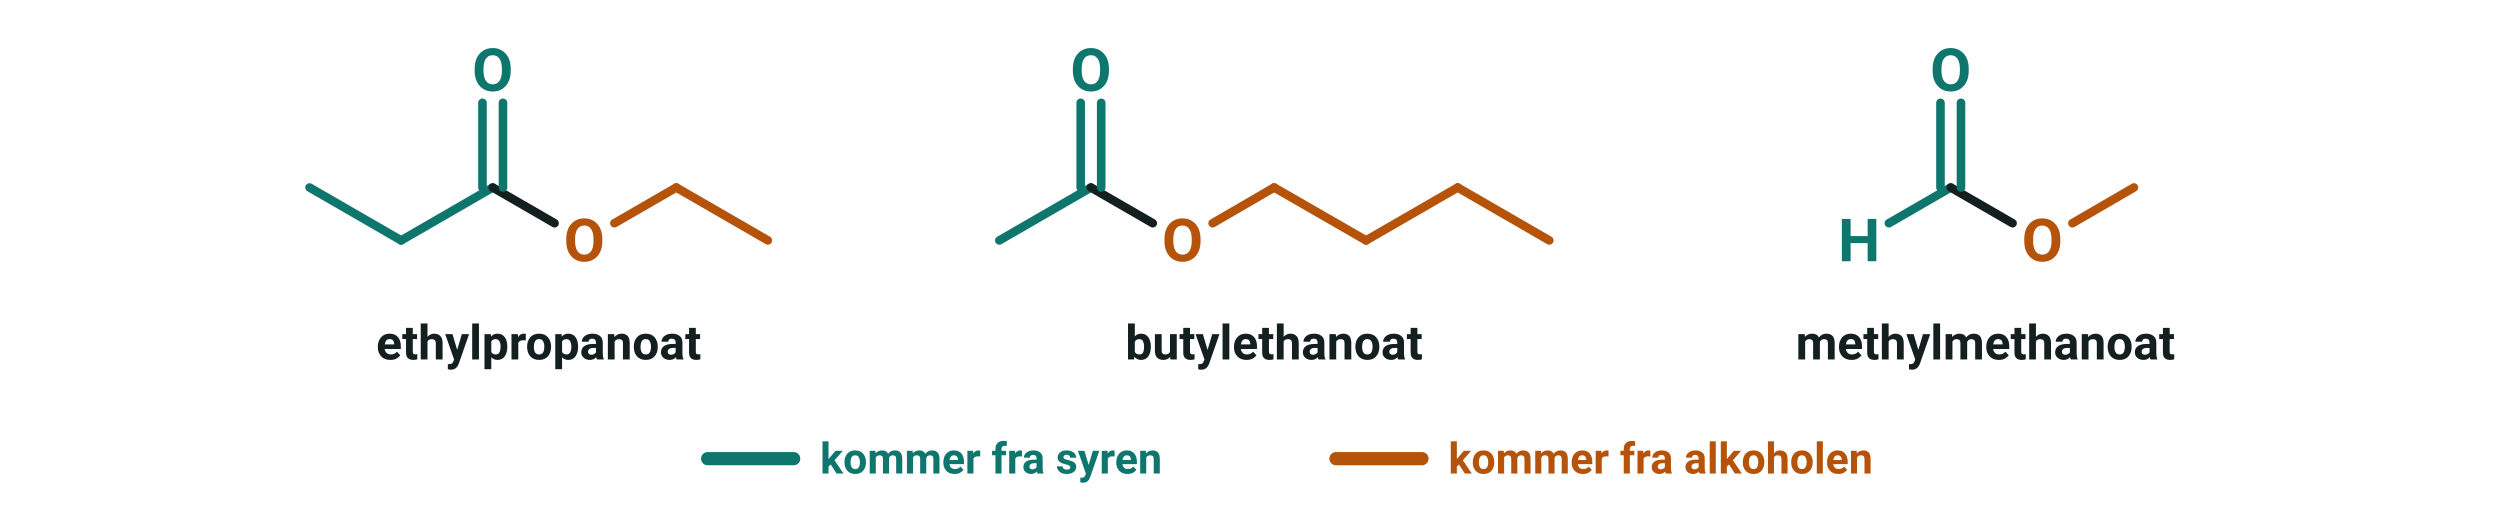
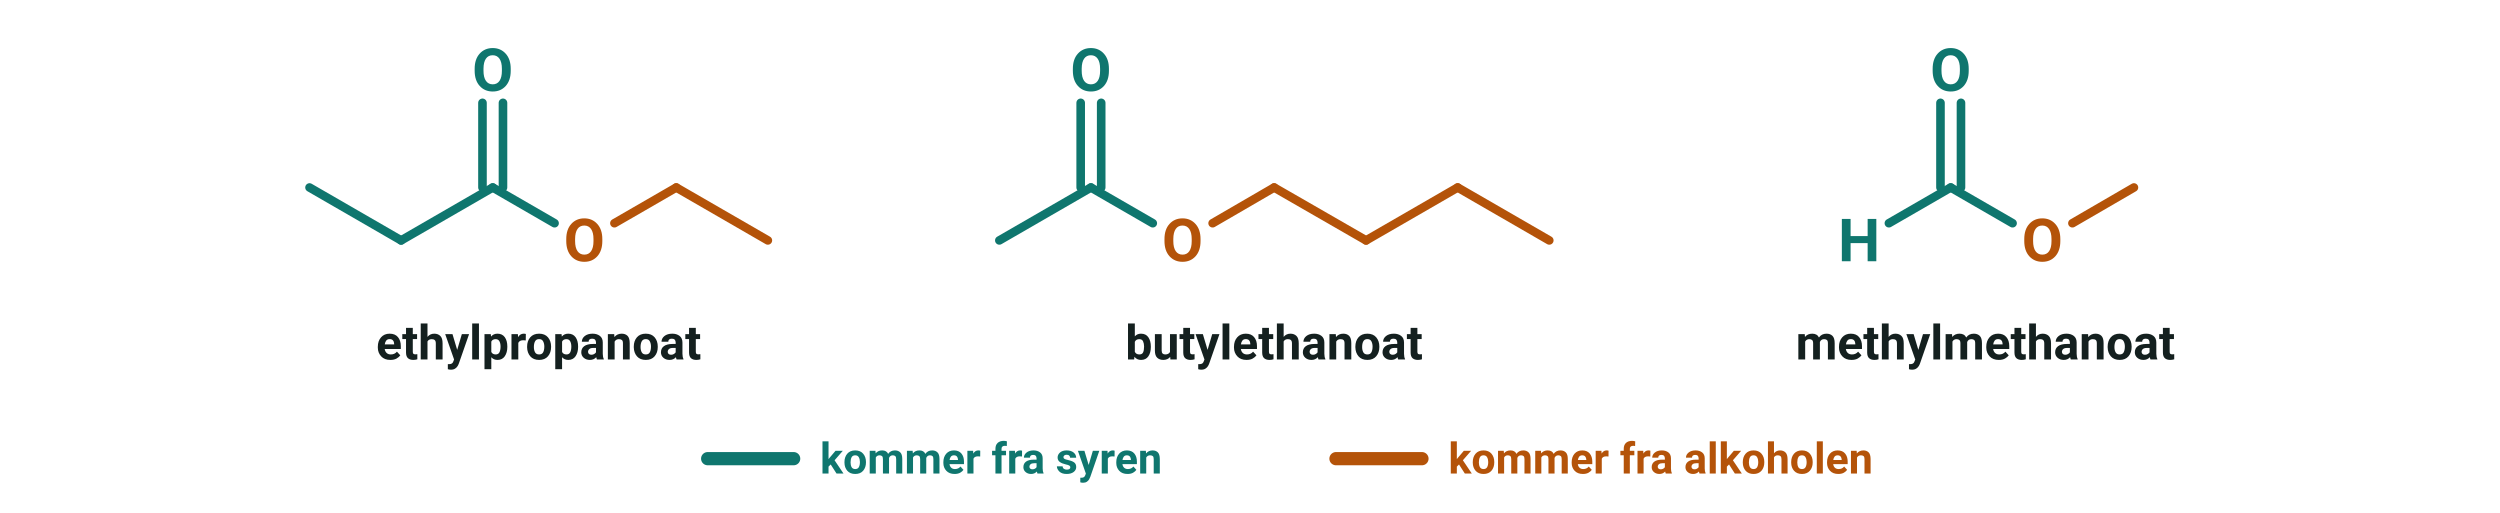
<svg xmlns="http://www.w3.org/2000/svg" viewBox="0 0 756 155" width="756" height="155" font-family="'Segoe UI', Roboto, 'Helvetica Neue', Arial, sans-serif" role="img" aria-label="Zigzagformler for ethylpropanoat, butylethanoat og methylmethanoat med syredelen og alkoholdelen i hver sin farve">
  <g transform="translate(0 64.7)">
    <g transform="translate(93.6 -8.0)">
      <line x1="0.0" y1="0.0" x2="27.7" y2="16.0" stroke="#0f766e" stroke-width="2.6" stroke-linecap="round" />
      <line x1="27.7" y1="16.0" x2="55.4" y2="0.0" stroke="#0f766e" stroke-width="2.6" stroke-linecap="round" />
-       <line x1="55.4" y1="0.0" x2="74.1" y2="10.8" stroke="#14201f" stroke-width="2.6" stroke-linecap="round" />
+       <line x1="55.4" y1="0.0" x2="74.1" y2="10.8" stroke="#0f766e" stroke-width="2.6" stroke-linecap="round" />
      <line x1="92.2" y1="10.8" x2="110.9" y2="0.0" stroke="#b45309" stroke-width="2.6" stroke-linecap="round" />
      <line x1="110.9" y1="0.0" x2="138.6" y2="16.0" stroke="#b45309" stroke-width="2.6" stroke-linecap="round" />
      <text x="83.1" y="22.3" font-size="18" text-anchor="middle" fill="#b45309" font-weight="700">
        <tspan>O</tspan>
      </text>
      <line x1="52.3" y1="0.0" x2="52.3" y2="-25.6" stroke="#0f766e" stroke-width="2.6" stroke-linecap="round" />
      <line x1="58.5" y1="0.0" x2="58.5" y2="-25.6" stroke="#0f766e" stroke-width="2.6" stroke-linecap="round" />
      <text x="55.4" y="-29.2" font-size="18" text-anchor="middle" fill="#0f766e" font-weight="700">
        <tspan>O</tspan>
      </text>
    </g>
    <text x="162.9" y="44.0" font-size="14.5" text-anchor="middle" fill="#14201f" font-weight="700">
      <tspan>ethylpropanoat</tspan>
    </text>
    <g transform="translate(302.2 8.0)">
      <line x1="0.0" y1="0.0" x2="27.7" y2="-16.0" stroke="#0f766e" stroke-width="2.6" stroke-linecap="round" />
-       <line x1="27.7" y1="-16.0" x2="46.4" y2="-5.2" stroke="#14201f" stroke-width="2.6" stroke-linecap="round" />
+       <line x1="27.7" y1="-16.0" x2="46.4" y2="-5.2" stroke="#0f766e" stroke-width="2.6" stroke-linecap="round" />
      <line x1="64.5" y1="-5.2" x2="83.1" y2="-16.0" stroke="#b45309" stroke-width="2.6" stroke-linecap="round" />
      <line x1="83.1" y1="-16.0" x2="110.9" y2="0.0" stroke="#b45309" stroke-width="2.6" stroke-linecap="round" />
      <line x1="110.9" y1="0.0" x2="138.6" y2="-16.0" stroke="#b45309" stroke-width="2.6" stroke-linecap="round" />
      <line x1="138.6" y1="-16.0" x2="166.3" y2="0.0" stroke="#b45309" stroke-width="2.6" stroke-linecap="round" />
      <text x="55.4" y="6.3" font-size="18" text-anchor="middle" fill="#b45309" font-weight="700">
        <tspan>O</tspan>
      </text>
      <line x1="24.6" y1="-16.0" x2="24.6" y2="-41.6" stroke="#0f766e" stroke-width="2.6" stroke-linecap="round" />
      <line x1="30.8" y1="-16.0" x2="30.8" y2="-41.6" stroke="#0f766e" stroke-width="2.6" stroke-linecap="round" />
      <text x="27.7" y="-45.2" font-size="18" text-anchor="middle" fill="#0f766e" font-weight="700">
        <tspan>O</tspan>
      </text>
    </g>
    <text x="385.3" y="44.0" font-size="14.5" text-anchor="middle" fill="#14201f" font-weight="700">
      <tspan>butylethanoat</tspan>
    </text>
    <g transform="translate(562.2 8.0)">
      <line x1="9.0" y1="-5.2" x2="27.7" y2="-16.0" stroke="#0f766e" stroke-width="2.6" stroke-linecap="round" />
-       <line x1="27.7" y1="-16.0" x2="46.4" y2="-5.2" stroke="#14201f" stroke-width="2.6" stroke-linecap="round" />
+       <line x1="27.7" y1="-16.0" x2="46.4" y2="-5.2" stroke="#0f766e" stroke-width="2.6" stroke-linecap="round" />
      <line x1="64.5" y1="-5.2" x2="83.1" y2="-16.0" stroke="#b45309" stroke-width="2.6" stroke-linecap="round" />
      <text x="0.0" y="6.3" font-size="18" text-anchor="middle" fill="#0f766e" font-weight="700">
        <tspan>H</tspan>
      </text>
      <text x="55.4" y="6.3" font-size="18" text-anchor="middle" fill="#b45309" font-weight="700">
        <tspan>O</tspan>
      </text>
      <line x1="24.6" y1="-16.0" x2="24.6" y2="-41.6" stroke="#0f766e" stroke-width="2.6" stroke-linecap="round" />
      <line x1="30.8" y1="-16.0" x2="30.8" y2="-41.6" stroke="#0f766e" stroke-width="2.6" stroke-linecap="round" />
      <text x="27.7" y="-45.2" font-size="18" text-anchor="middle" fill="#0f766e" font-weight="700">
        <tspan>O</tspan>
      </text>
    </g>
    <text x="600.4" y="44.0" font-size="14.5" text-anchor="middle" fill="#14201f" font-weight="700">
      <tspan>methylmethanoat</tspan>
    </text>
  </g>
  <line x1="214.0" y1="138.7" x2="240.0" y2="138.7" stroke="#0f766e" stroke-width="4" stroke-linecap="round" />
  <text x="248.0" y="143.2" font-size="13" text-anchor="start" fill="#0f766e" font-weight="700">
    <tspan>kommer fra syren</tspan>
  </text>
  <line x1="404.0" y1="138.7" x2="430.0" y2="138.7" stroke="#b45309" stroke-width="4" stroke-linecap="round" />
  <text x="438.0" y="143.2" font-size="13" text-anchor="start" fill="#b45309" font-weight="700">
    <tspan>kommer fra alkoholen</tspan>
  </text>
</svg>
